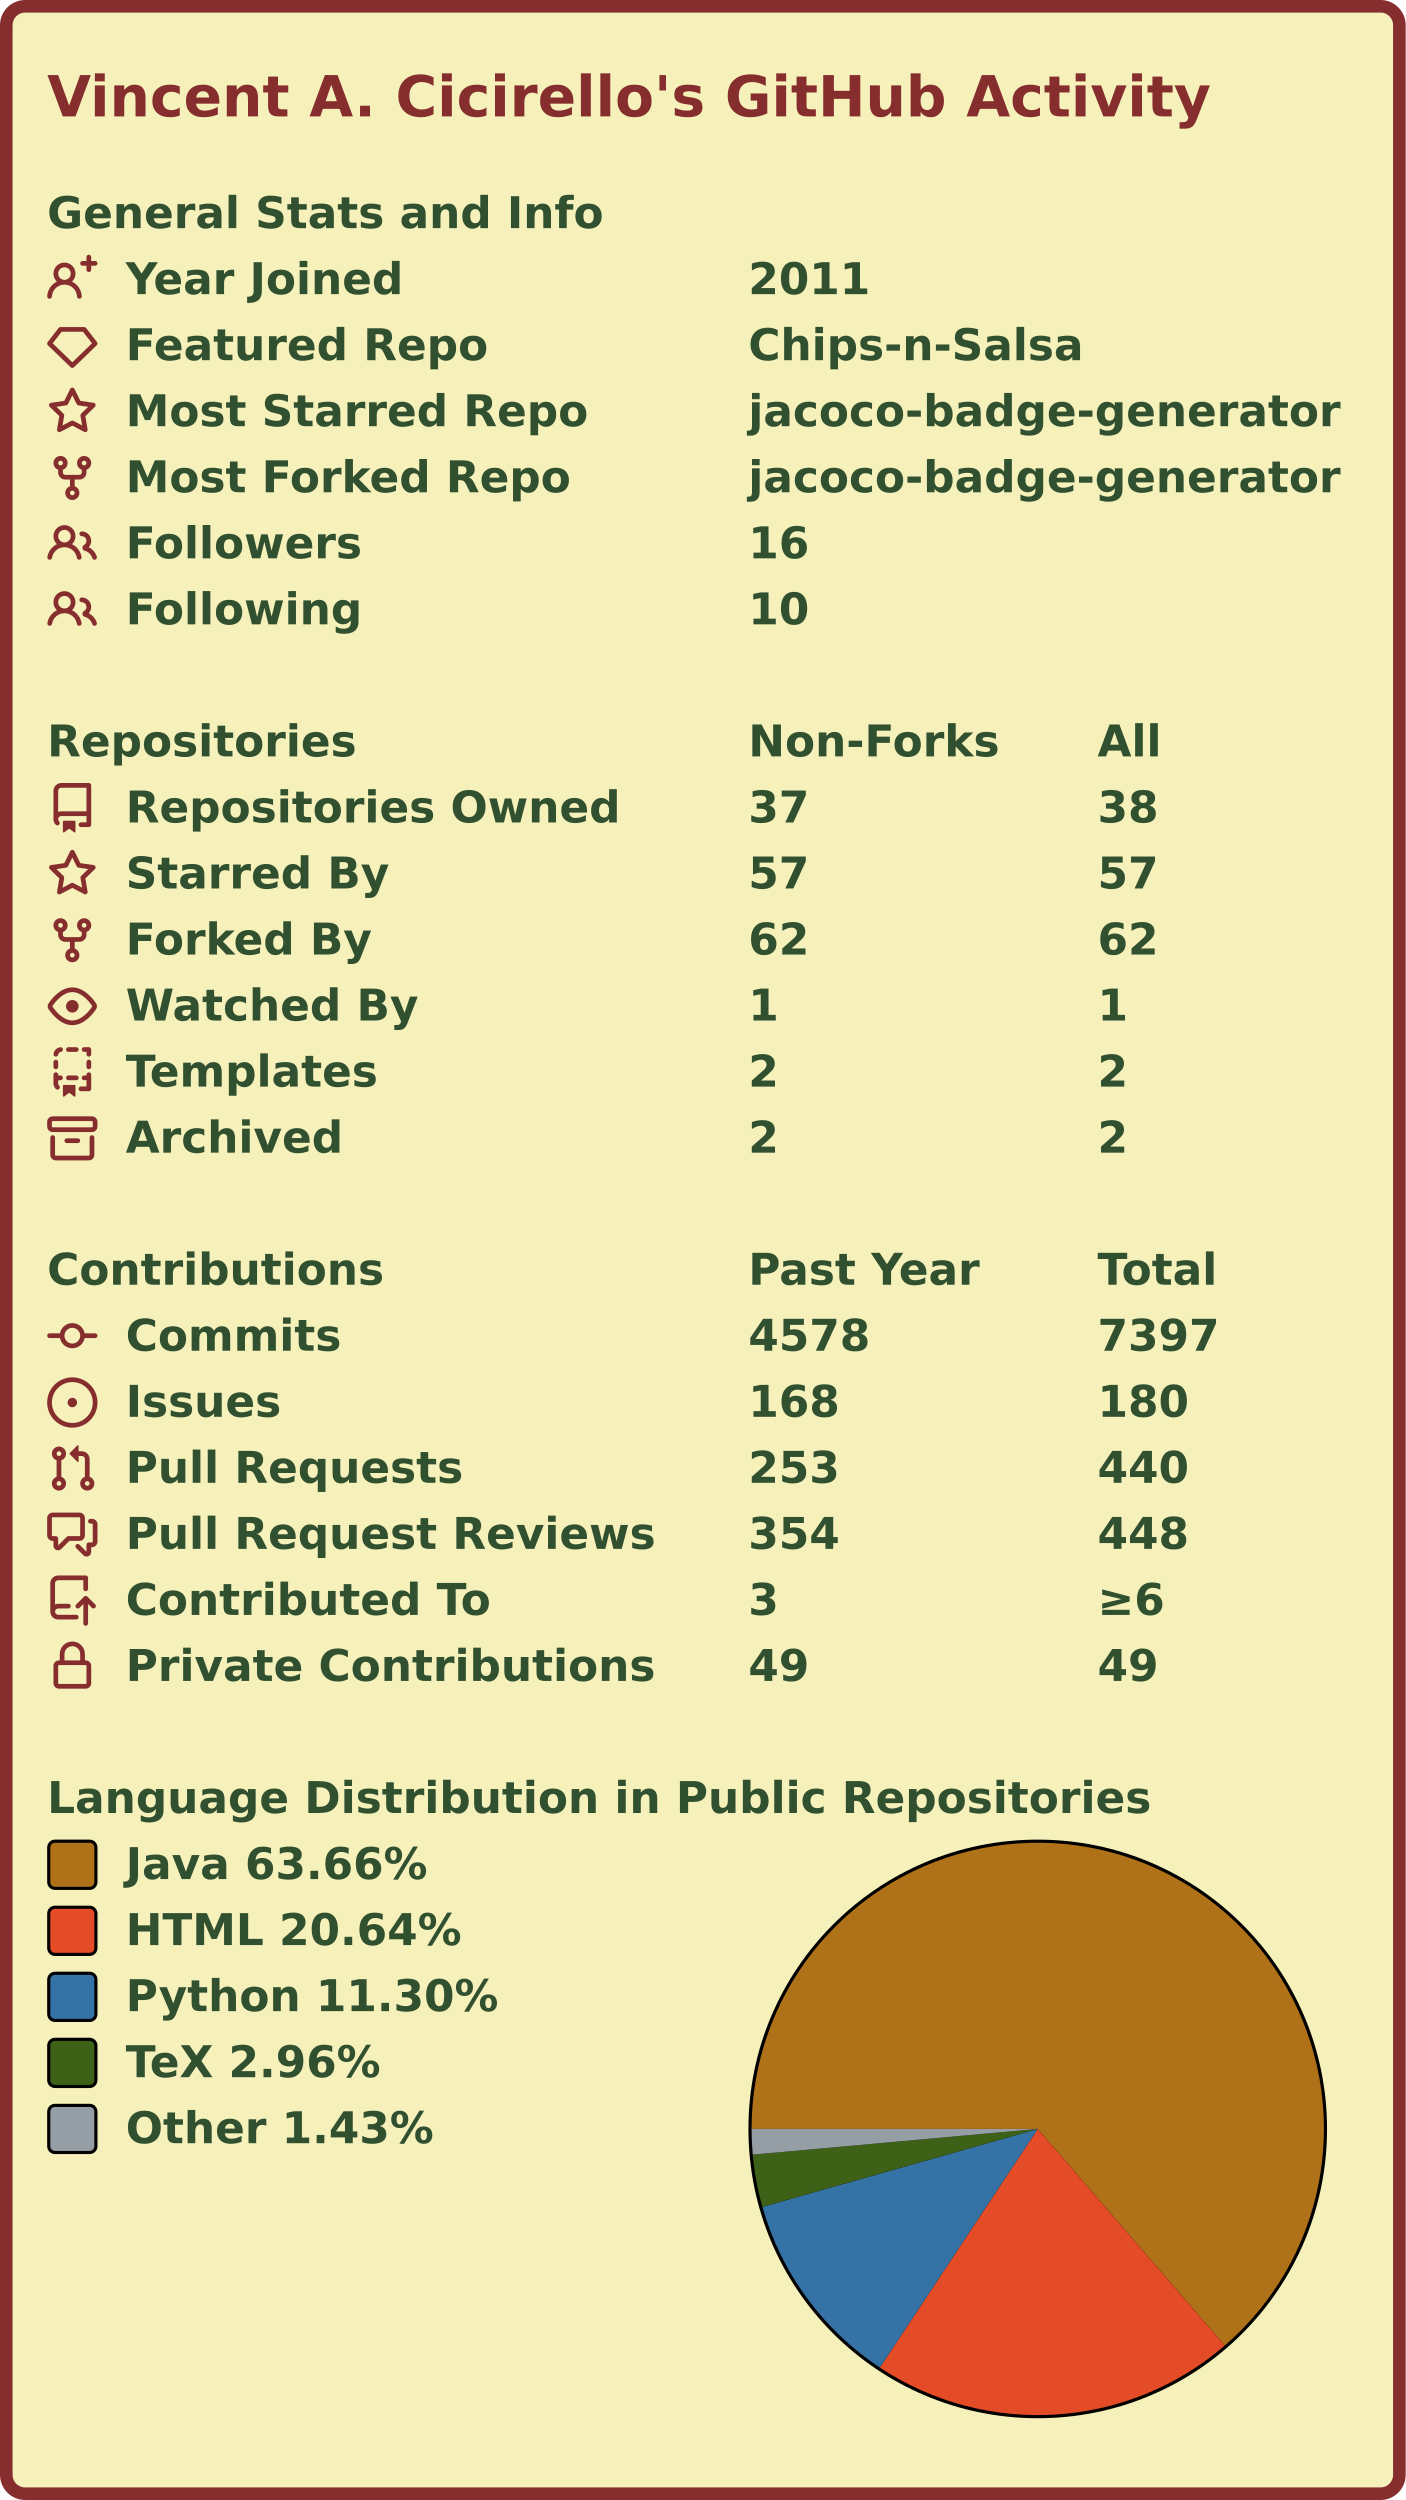
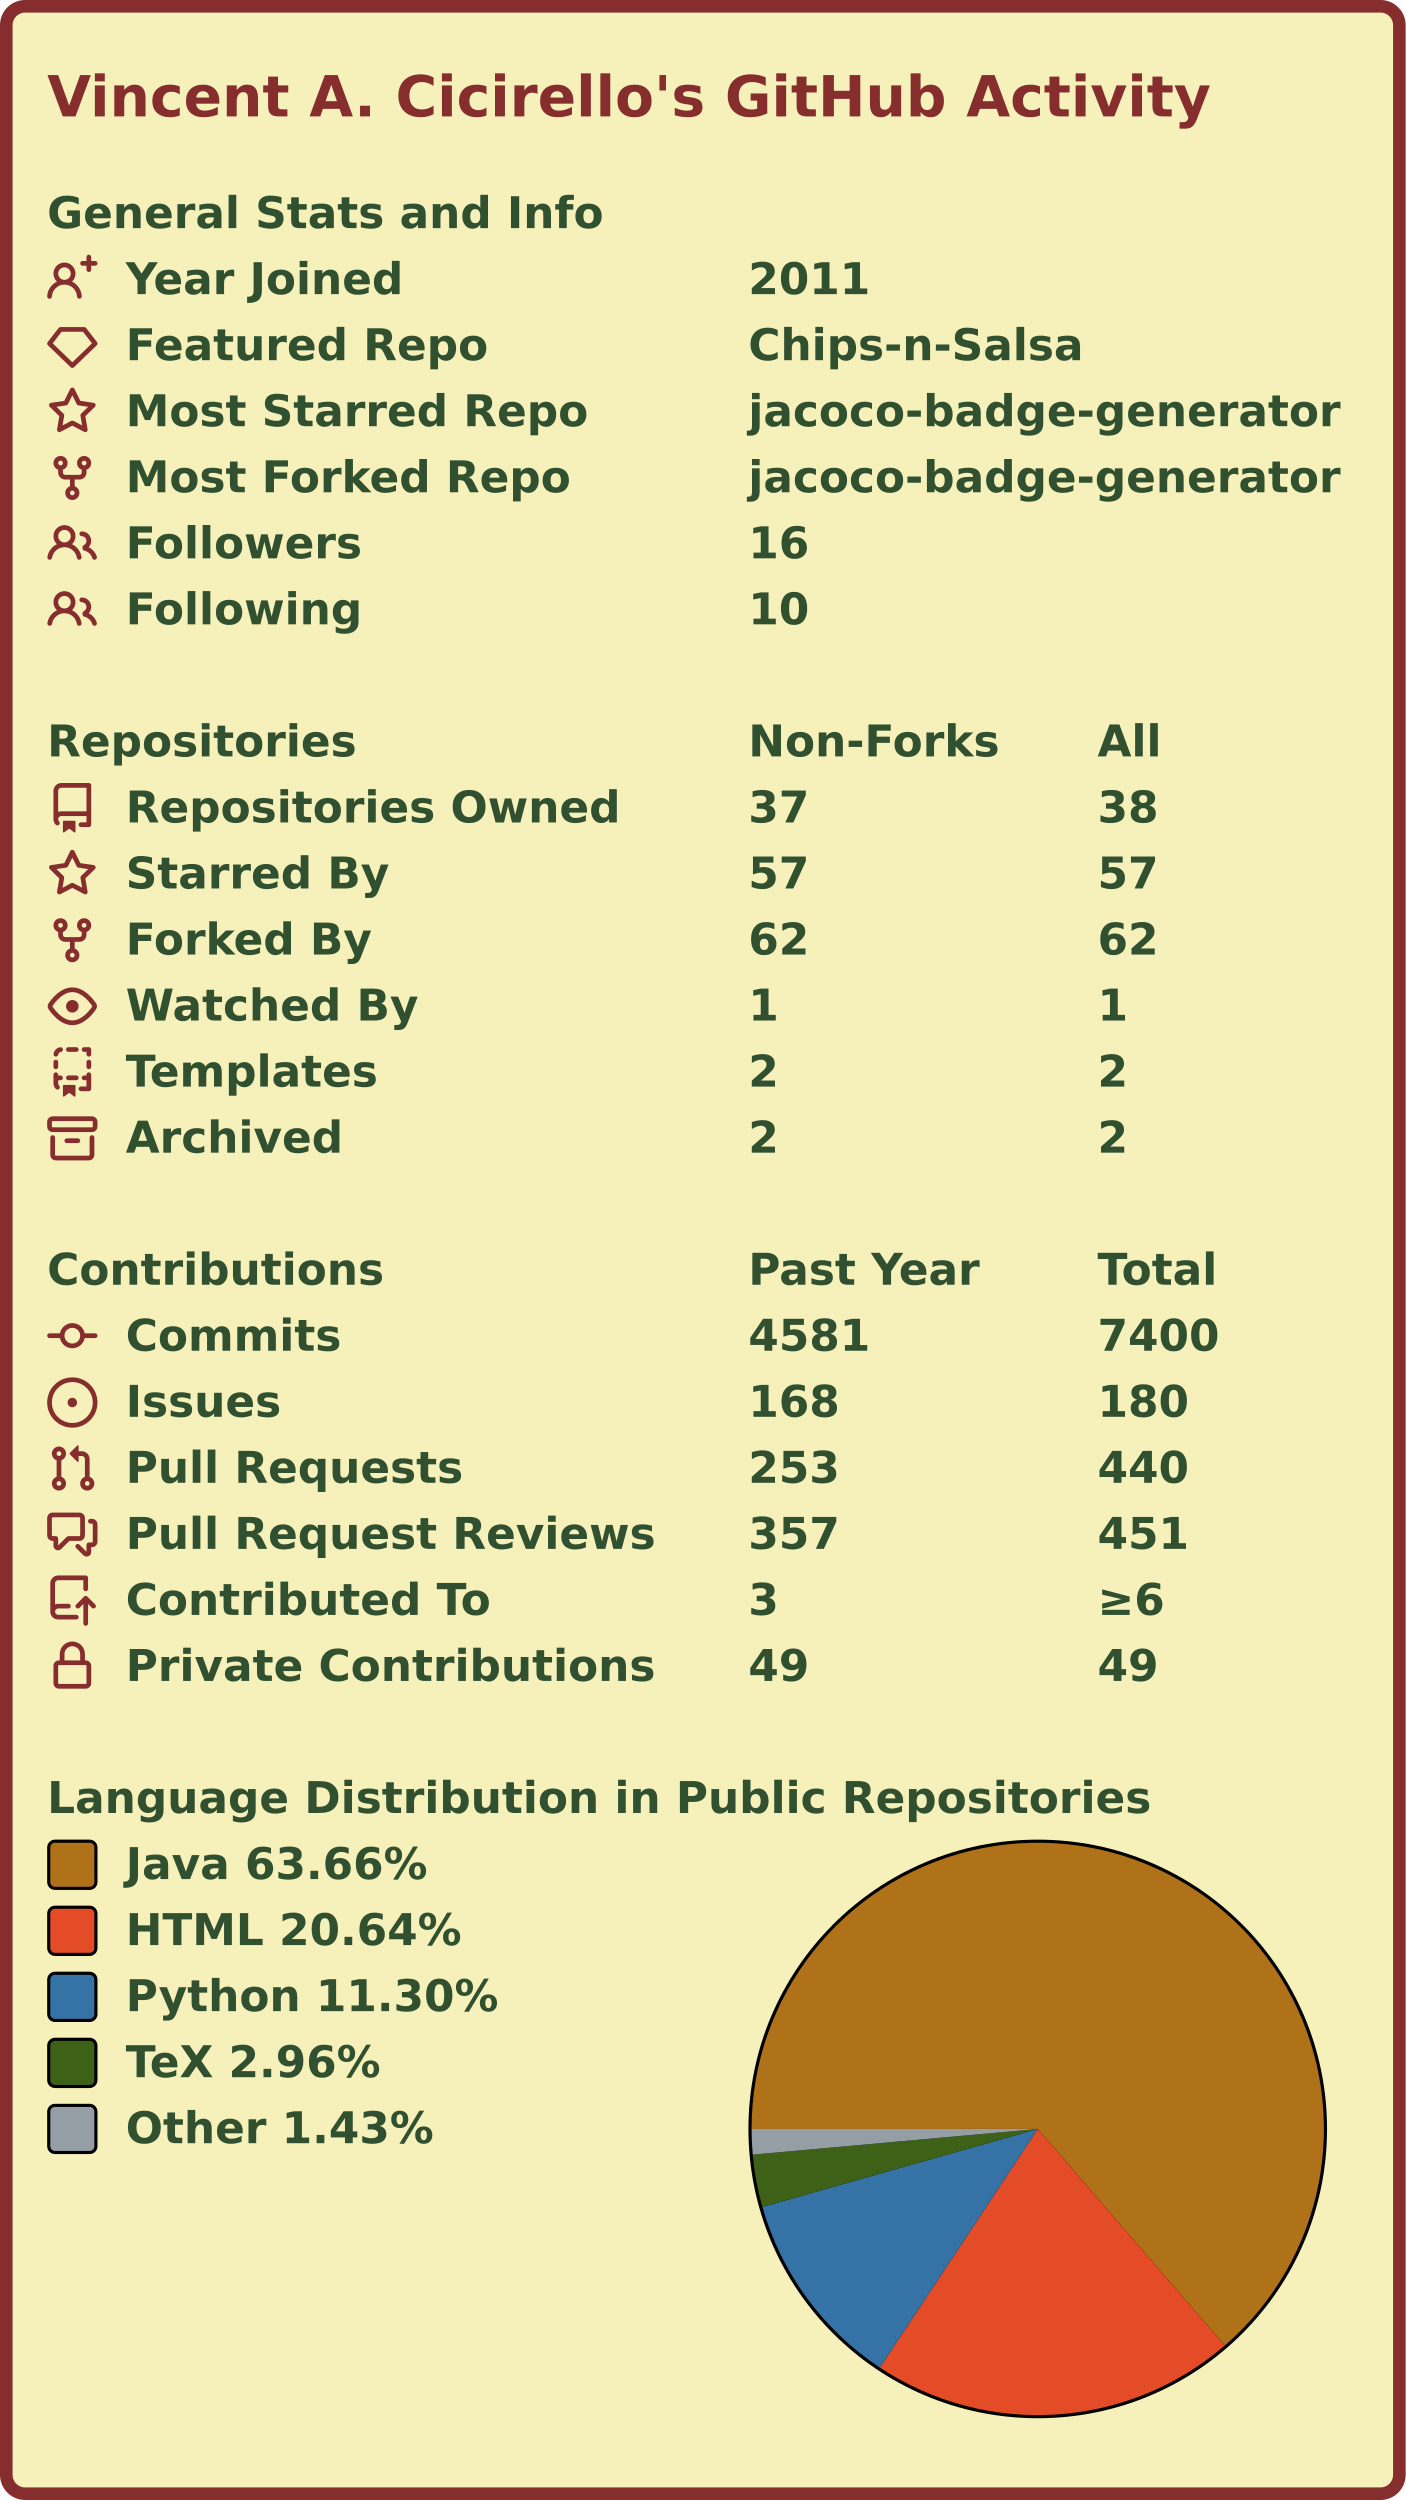
<svg xmlns="http://www.w3.org/2000/svg" width="447" height="795" viewBox="0 0 447 795" lang="en" xml:lang="en">
  <rect x="2" y="2" stroke-width="4" rx="6" width="443" height="791" stroke="#862d2d" fill="#f6f0bb" />
  <g font-weight="600" font-size="110pt" font-family="Verdana,Geneva,DejaVu Sans,sans-serif" text-rendering="geometricPrecision">
    <text x="122" y="301" lengthAdjust="spacingAndGlyphs" textLength="2985" transform="scale(0.123)" fill="#862d2d">Vincent A. Cicirello's GitHub Activity</text>
    <g transform="translate(0, 60)" fill="#305030">
      <g transform="translate(15, 0)">
        <g transform="scale(0.095)">
          <text x="0" y="132" textLength="1851" lengthAdjust="spacingAndGlyphs">General Stats and Info</text>
        </g>
      </g>
      <g transform="translate(15, 21)">
        <path fill="#862d2d" fill-rule="evenodd" d="M13.25 0a.75.75 0 01.75.75V2h1.25a.75.75 0 010 1.5H14v1.25a.75.75 0 01-1.5 0V3.5h-1.25a.75.75 0 010-1.5h1.25V.75a.75.75 0 01.75-.75zM5.5 4a2 2 0 100 4 2 2 0 000-4zm2.4 4.548a3.5 3.5 0 10-4.799 0 5.527 5.527 0 00-3.1 4.66.75.75 0 101.498.085A4.01 4.01 0 015.5 9.5a4.01 4.01 0 014.001 3.793.75.75 0 101.498-.086 5.527 5.527 0 00-3.1-4.659z" />
        <g transform="scale(0.095)">
          <text lengthAdjust="spacingAndGlyphs" textLength="932" x="263" y="132">Year Joined</text>
          <text lengthAdjust="spacingAndGlyphs" textLength="420" x="2347" y="132">2011</text>
        </g>
      </g>
      <g transform="translate(15, 42)">
        <path fill="#862d2d" fill-rule="evenodd" d="M3.637 2.291A.75.75 0 014.23 2h7.54a.75.75 0 01.593.291l3.48 4.5a.75.75 0 01-.072.999l-7.25 7a.75.75 0 01-1.042 0l-7.25-7a.75.75 0 01-.072-.999l3.48-4.5zM4.598 3.5L1.754 7.177 8 13.207l6.246-6.03L11.402 3.5H4.598z" />
        <g transform="scale(0.095)">
          <text lengthAdjust="spacingAndGlyphs" textLength="1215" x="263" y="132">Featured Repo</text>
          <text lengthAdjust="spacingAndGlyphs" textLength="1120" x="2347" y="132">Chips-n-Salsa</text>
        </g>
      </g>
      <g transform="translate(15, 63)">
        <path fill="#862d2d" fill-rule="evenodd" d="M8 .25a.75.75 0 01.673.418l1.882 3.815 4.21.612a.75.75 0 01.416 1.279l-3.046 2.97.719 4.192a.75.75 0 01-1.088.791L8 12.347l-3.766 1.98a.75.75 0 01-1.088-.79l.72-4.194L.818 6.374a.75.75 0 01.416-1.28l4.21-.611L7.327.668A.75.75 0 018 .25zm0 2.445L6.615 5.5a.75.75 0 01-.564.41l-3.097.45 2.24 2.184a.75.75 0 01.216.664l-.528 3.084 2.769-1.456a.75.75 0 01.698 0l2.77 1.456-.53-3.084a.75.75 0 01.216-.664l2.24-2.183-3.096-.45a.75.75 0 01-.564-.41L8 2.694v.001z" />
        <g transform="scale(0.095)">
          <text lengthAdjust="spacingAndGlyphs" textLength="1532" x="263" y="132">Most Starred Repo</text>
          <text lengthAdjust="spacingAndGlyphs" textLength="1986" x="2347" y="132">jacoco-badge-generator</text>
        </g>
      </g>
      <g transform="translate(15, 84)">
        <path fill="#862d2d" fill-rule="evenodd" d="M5 3.25a.75.75 0 11-1.5 0 .75.75 0 011.5 0zm0 2.122a2.25 2.25 0 10-1.5 0v.878A2.25 2.25 0 005.75 8.5h1.5v2.128a2.251 2.251 0 101.5 0V8.5h1.5a2.25 2.25 0 002.25-2.25v-.878a2.25 2.25 0 10-1.5 0v.878a.75.75 0 01-.75.75h-4.5A.75.75 0 015 6.25v-.878zm3.75 7.378a.75.75 0 11-1.5 0 .75.75 0 011.5 0zm3-8.75a.75.75 0 100-1.5.75.75 0 000 1.5z" />
        <g transform="scale(0.095)">
          <text lengthAdjust="spacingAndGlyphs" textLength="1485" x="263" y="132">Most Forked Repo</text>
          <text lengthAdjust="spacingAndGlyphs" textLength="1986" x="2347" y="132">jacoco-badge-generator</text>
        </g>
      </g>
      <g transform="translate(15, 105)">
        <path fill="#862d2d" fill-rule="evenodd" d="M5.5 3.5a2 2 0 100 4 2 2 0 000-4zM2 5.5a3.5 3.5 0 115.898 2.549 5.507 5.507 0 013.034 4.084.75.75 0 11-1.482.235 4.001 4.001 0 00-7.9 0 .75.75 0 01-1.482-.236A5.507 5.507 0 013.102 8.05 3.49 3.49 0 012 5.5zM11 4a.75.75 0 100 1.5 1.5 1.5 0 01.666 2.844.75.75 0 00-.416.672v.352a.75.75 0 00.574.73c1.2.289 2.162 1.2 2.522 2.372a.75.75 0 101.434-.44 5.01 5.01 0 00-2.56-3.012A3 3 0 0011 4z" />
        <g transform="scale(0.095)">
          <text lengthAdjust="spacingAndGlyphs" textLength="778" x="263" y="132">Followers</text>
          <text lengthAdjust="spacingAndGlyphs" textLength="210" x="2347" y="132">16</text>
        </g>
      </g>
      <g transform="translate(15, 126)">
        <path fill="#862d2d" fill-rule="evenodd" d="M5.5 3.5a2 2 0 100 4 2 2 0 000-4zM2 5.5a3.5 3.5 0 115.898 2.549 5.507 5.507 0 013.034 4.084.75.75 0 11-1.482.235 4.001 4.001 0 00-7.9 0 .75.75 0 01-1.482-.236A5.507 5.507 0 013.102 8.05 3.49 3.49 0 012 5.5zM11 4a.75.75 0 100 1.5 1.5 1.5 0 01.666 2.844.75.75 0 00-.416.672v.352a.75.75 0 00.574.73c1.2.289 2.162 1.2 2.522 2.372a.75.75 0 101.434-.44 5.01 5.01 0 00-2.56-3.012A3 3 0 0011 4z" />
        <g transform="scale(0.095)">
          <text lengthAdjust="spacingAndGlyphs" textLength="780" x="263" y="132">Following</text>
          <text lengthAdjust="spacingAndGlyphs" textLength="210" x="2347" y="132">10</text>
        </g>
      </g>
    </g>
    <g transform="translate(0, 228)" fill="#305030">
      <g transform="translate(15, 0)">
        <g transform="scale(0.095)">
          <text x="0" y="132" textLength="1020" lengthAdjust="spacingAndGlyphs">Repositories</text>
          <text x="2347" y="132" textLength="832" lengthAdjust="spacingAndGlyphs">Non-Forks</text>
          <text x="3516" y="132" textLength="206" lengthAdjust="spacingAndGlyphs">All</text>
        </g>
      </g>
      <g transform="translate(15, 21)">
        <path fill="#862d2d" fill-rule="evenodd" d="M2 2.5A2.5 2.5 0 014.5 0h8.75a.75.75 0 01.75.75v12.5a.75.75 0 01-.75.75h-2.5a.75.75 0 110-1.5h1.75v-2h-8a1 1 0 00-.714 1.7.75.75 0 01-1.072 1.05A2.495 2.495 0 012 11.5v-9zm10.5-1V9h-8c-.356 0-.694.074-1 .208V2.5a1 1 0 011-1h8zM5 12.25v3.25a.25.25 0 00.4.2l1.45-1.087a.25.25 0 01.3 0L8.6 15.7a.25.25 0 00.4-.2v-3.25a.25.25 0 00-.25-.25h-3.5a.25.25 0 00-.25.25z" />
        <g transform="scale(0.095)">
          <text lengthAdjust="spacingAndGlyphs" textLength="1650" x="263" y="132">Repositories Owned</text>
          <text lengthAdjust="spacingAndGlyphs" textLength="210" x="2347" y="132">37</text>
          <text lengthAdjust="spacingAndGlyphs" textLength="210" x="3516" y="132">38</text>
        </g>
      </g>
      <g transform="translate(15, 42)">
        <path fill="#862d2d" fill-rule="evenodd" d="M8 .25a.75.75 0 01.673.418l1.882 3.815 4.21.612a.75.75 0 01.416 1.279l-3.046 2.97.719 4.192a.75.75 0 01-1.088.791L8 12.347l-3.766 1.98a.75.75 0 01-1.088-.79l.72-4.194L.818 6.374a.75.75 0 01.416-1.28l4.21-.611L7.327.668A.75.75 0 018 .25zm0 2.445L6.615 5.5a.75.75 0 01-.564.41l-3.097.45 2.24 2.184a.75.75 0 01.216.664l-.528 3.084 2.769-1.456a.75.75 0 01.698 0l2.77 1.456-.53-3.084a.75.75 0 01.216-.664l2.24-2.183-3.096-.45a.75.75 0 01-.564-.41L8 2.694v.001z" />
        <g transform="scale(0.095)">
          <text lengthAdjust="spacingAndGlyphs" textLength="874" x="263" y="132">Starred By</text>
          <text lengthAdjust="spacingAndGlyphs" textLength="210" x="2347" y="132">57</text>
          <text lengthAdjust="spacingAndGlyphs" textLength="210" x="3516" y="132">57</text>
        </g>
      </g>
      <g transform="translate(15, 63)">
        <path fill="#862d2d" fill-rule="evenodd" d="M5 3.25a.75.75 0 11-1.5 0 .75.75 0 011.5 0zm0 2.122a2.25 2.25 0 10-1.5 0v.878A2.25 2.25 0 005.75 8.5h1.5v2.128a2.251 2.251 0 101.5 0V8.5h1.5a2.25 2.25 0 002.25-2.25v-.878a2.25 2.25 0 10-1.5 0v.878a.75.75 0 01-.75.75h-4.5A.75.75 0 015 6.25v-.878zm3.75 7.378a.75.75 0 11-1.5 0 .75.75 0 011.5 0zm3-8.75a.75.75 0 100-1.5.75.75 0 000 1.5z" />
        <g transform="scale(0.095)">
          <text lengthAdjust="spacingAndGlyphs" textLength="828" x="263" y="132">Forked By</text>
          <text lengthAdjust="spacingAndGlyphs" textLength="210" x="2347" y="132">62</text>
          <text lengthAdjust="spacingAndGlyphs" textLength="210" x="3516" y="132">62</text>
        </g>
      </g>
      <g transform="translate(15, 84)">
        <path fill="#862d2d" fill-rule="evenodd" d="M1.679 7.932c.412-.621 1.242-1.75 2.366-2.717C5.175 4.242 6.527 3.5 8 3.5c1.473 0 2.824.742 3.955 1.715 1.124.967 1.954 2.096 2.366 2.717a.119.119 0 010 .136c-.412.621-1.242 1.75-2.366 2.717C10.825 11.758 9.473 12.5 8 12.5c-1.473 0-2.824-.742-3.955-1.715C2.92 9.818 2.09 8.69 1.679 8.068a.119.119 0 010-.136zM8 2c-1.981 0-3.67.992-4.933 2.078C1.797 5.169.88 6.423.43 7.1a1.619 1.619 0 000 1.798c.45.678 1.367 1.932 2.637 3.024C4.329 13.008 6.019 14 8 14c1.981 0 3.67-.992 4.933-2.078 1.27-1.091 2.187-2.345 2.637-3.023a1.619 1.619 0 000-1.798c-.45-.678-1.367-1.932-2.637-3.023C11.671 2.992 9.981 2 8 2zm0 8a2 2 0 100-4 2 2 0 000 4z" />
        <g transform="scale(0.095)">
          <text lengthAdjust="spacingAndGlyphs" textLength="993" x="263" y="132">Watched By</text>
          <text lengthAdjust="spacingAndGlyphs" textLength="105" x="2347" y="132">1</text>
          <text lengthAdjust="spacingAndGlyphs" textLength="105" x="3516" y="132">1</text>
        </g>
      </g>
      <g transform="translate(15, 105)">
        <path fill="#862d2d" fill-rule="evenodd" d="M6 .75A.75.75 0 016.75 0h2.5a.75.75 0 010 1.5h-2.5A.75.75 0 016 .75zm5 0a.75.75 0 01.75-.75h1.5a.75.75 0 01.75.75v1.5a.75.75 0 01-1.5 0V1.5h-.75A.75.75 0 0111 .75zM4.992.662a.75.75 0 01-.636.848c-.436.063-.783.41-.846.846a.75.75 0 01-1.485-.212A2.501 2.501 0 014.144.025a.75.75 0 01.848.637zM2.75 4a.75.75 0 01.75.75v1.5a.75.75 0 01-1.5 0v-1.5A.75.75 0 012.75 4zm10.5 0a.75.75 0 01.75.75v1.5a.75.75 0 01-1.5 0v-1.5a.75.75 0 01.75-.75zM2.75 8a.75.75 0 01.75.75v.268A1.72 1.72 0 013.75 9h.5a.75.75 0 010 1.5h-.5a.25.25 0 00-.25.25v.75c0 .28.114.532.3.714a.75.75 0 01-1.05 1.072A2.495 2.495 0 012 11.5V8.75A.75.75 0 012.75 8zm10.5 0a.75.75 0 01.75.75v4.5a.75.75 0 01-.75.75h-2.5a.75.75 0 010-1.5h1.75v-2h-.75a.75.75 0 010-1.5h.75v-.25a.75.75 0 01.75-.75zM6 9.75A.75.75 0 016.75 9h2.5a.75.75 0 010 1.5h-2.5A.75.75 0 016 9.75zm-1 2.5v3.25a.25.25 0 00.4.2l1.45-1.087a.25.25 0 01.3 0L8.6 15.7a.25.25 0 00.4-.2v-3.25a.25.25 0 00-.25-.25h-3.5a.25.25 0 00-.25.25z" />
        <g transform="scale(0.095)">
          <text lengthAdjust="spacingAndGlyphs" textLength="868" x="263" y="132">Templates</text>
          <text lengthAdjust="spacingAndGlyphs" textLength="105" x="2347" y="132">2</text>
          <text lengthAdjust="spacingAndGlyphs" textLength="105" x="3516" y="132">2</text>
        </g>
      </g>
      <g transform="translate(15, 126)">
        <path fill="#862d2d" fill-rule="evenodd" d="M1.75 2.5a.25.25 0 00-.25.25v1.5c0 .138.112.25.25.25h12.5a.25.25 0 00.25-.25v-1.5a.25.25 0 00-.25-.25H1.75zM0 2.75C0 1.784.784 1 1.75 1h12.5c.966 0 1.75.784 1.75 1.75v1.5A1.75 1.75 0 0114.25 6H1.75A1.75 1.75 0 010 4.25v-1.5zM1.75 7a.75.75 0 01.75.75v5.5c0 .138.112.25.25.25h10.5a.25.25 0 00.25-.25v-5.5a.75.75 0 111.5 0v5.5A1.75 1.75 0 0113.25 15H2.75A1.75 1.75 0 011 13.25v-5.5A.75.75 0 011.75 7zm4.5 1a.75.75 0 000 1.5h3.5a.75.75 0 100-1.5h-3.5z" />
        <g transform="scale(0.095)">
          <text lengthAdjust="spacingAndGlyphs" textLength="726" x="263" y="132">Archived</text>
          <text lengthAdjust="spacingAndGlyphs" textLength="105" x="2347" y="132">2</text>
          <text lengthAdjust="spacingAndGlyphs" textLength="105" x="3516" y="132">2</text>
        </g>
      </g>
    </g>
    <g transform="translate(0, 396)" fill="#305030">
      <g transform="translate(15, 0)">
        <g transform="scale(0.095)">
          <text x="0" y="132" textLength="1112" lengthAdjust="spacingAndGlyphs">Contributions</text>
          <text x="2347" y="132" textLength="774" lengthAdjust="spacingAndGlyphs">Past Year</text>
          <text x="3516" y="132" textLength="414" lengthAdjust="spacingAndGlyphs">Total</text>
        </g>
      </g>
      <g transform="translate(15, 21)">
        <path fill="#862d2d" fill-rule="evenodd" d="M10.5 7.75a2.5 2.5 0 11-5 0 2.5 2.5 0 015 0zm1.43.75a4.002 4.002 0 01-7.86 0H.75a.75.75 0 110-1.5h3.32a4.001 4.001 0 017.86 0h3.32a.75.75 0 110 1.5h-3.32z" />
        <g transform="scale(0.095)">
          <text lengthAdjust="spacingAndGlyphs" textLength="734" x="263" y="132">Commits</text>
-           <text lengthAdjust="spacingAndGlyphs" textLength="420" x="2347" y="132">4578</text>
-           <text lengthAdjust="spacingAndGlyphs" textLength="420" x="3516" y="132">7397</text>
+           <text lengthAdjust="spacingAndGlyphs" textLength="420" x="2347" y="132">4581</text>
+           <text lengthAdjust="spacingAndGlyphs" textLength="420" x="3516" y="132">7400</text>
        </g>
      </g>
      <g transform="translate(15, 42)">
        <path fill="#862d2d" d="M8 9.5a1.5 1.5 0 100-3 1.5 1.5 0 000 3z" />
        <path fill="#862d2d" fill-rule="evenodd" d="M8 0a8 8 0 100 16A8 8 0 008 0zM1.5 8a6.5 6.5 0 1113 0 6.5 6.5 0 01-13 0z" />
        <g transform="scale(0.095)">
          <text lengthAdjust="spacingAndGlyphs" textLength="512" x="263" y="132">Issues</text>
          <text lengthAdjust="spacingAndGlyphs" textLength="315" x="2347" y="132">168</text>
          <text lengthAdjust="spacingAndGlyphs" textLength="315" x="3516" y="132">180</text>
        </g>
      </g>
      <g transform="translate(15, 63)">
        <path fill="#862d2d" fill-rule="evenodd" d="M7.177 3.073L9.573.677A.25.25 0 0110 .854v4.792a.25.25 0 01-.427.177L7.177 3.427a.25.25 0 010-.354zM3.75 2.5a.75.75 0 100 1.5.75.75 0 000-1.5zm-2.25.75a2.25 2.25 0 113 2.122v5.256a2.251 2.251 0 11-1.5 0V5.372A2.25 2.25 0 011.5 3.25zM11 2.5h-1V4h1a1 1 0 011 1v5.628a2.251 2.251 0 101.5 0V5A2.5 2.5 0 0011 2.5zm1 10.25a.75.75 0 111.5 0 .75.75 0 01-1.5 0zM3.75 12a.75.75 0 100 1.5.75.75 0 000-1.5z" />
        <g transform="scale(0.095)">
          <text lengthAdjust="spacingAndGlyphs" textLength="1113" x="263" y="132">Pull Requests</text>
          <text lengthAdjust="spacingAndGlyphs" textLength="315" x="2347" y="132">253</text>
          <text lengthAdjust="spacingAndGlyphs" textLength="315" x="3516" y="132">440</text>
        </g>
      </g>
      <g transform="translate(15, 84)">
        <path fill="#862d2d" fill-rule="evenodd" d="M1.5 2.75a.25.25 0 01.25-.25h8.5a.25.25 0 01.25.25v5.5a.25.25 0 01-.25.25h-3.5a.75.75 0 00-.53.22L3.5 11.44V9.25a.75.75 0 00-.75-.75h-1a.25.25 0 01-.25-.25v-5.5zM1.75 1A1.75 1.75 0 000 2.75v5.5C0 9.216.784 10 1.75 10H2v1.543a1.457 1.457 0 002.487 1.03L7.061 10h3.189A1.75 1.75 0 0012 8.25v-5.5A1.75 1.75 0 0010.25 1h-8.5zM14.5 4.75a.25.25 0 00-.25-.25h-.5a.75.75 0 110-1.5h.5c.966 0 1.75.784 1.75 1.75v5.5A1.75 1.75 0 0114.25 12H14v1.543a1.457 1.457 0 01-2.487 1.03L9.22 12.28a.75.75 0 111.06-1.06l2.22 2.22v-2.19a.75.75 0 01.75-.75h1a.25.25 0 00.25-.25v-5.5z" />
        <g transform="scale(0.095)">
          <text lengthAdjust="spacingAndGlyphs" textLength="1762" x="263" y="132">Pull Request Reviews</text>
-           <text lengthAdjust="spacingAndGlyphs" textLength="315" x="2347" y="132">354</text>
-           <text lengthAdjust="spacingAndGlyphs" textLength="315" x="3516" y="132">448</text>
+           <text lengthAdjust="spacingAndGlyphs" textLength="315" x="2347" y="132">357</text>
+           <text lengthAdjust="spacingAndGlyphs" textLength="315" x="3516" y="132">451</text>
        </g>
      </g>
      <g transform="translate(15, 105)">
        <path fill="#862d2d" fill-rule="evenodd" d="M1 2.5A2.5 2.5 0 013.5 0h8.75a.75.75 0 01.75.75v3.5a.75.75 0 01-1.5 0V1.5h-8a1 1 0 00-1 1v6.708A2.492 2.492 0 013.5 9h3.25a.75.75 0 010 1.5H3.5a1 1 0 100 2h5.75a.75.75 0 010 1.5H3.5A2.5 2.5 0 011 11.5v-9zm13.23 7.79a.75.75 0 001.06-1.06l-2.505-2.505a.75.75 0 00-1.06 0L9.22 9.229a.75.75 0 001.06 1.061l1.225-1.224v6.184a.75.75 0 001.5 0V9.066l1.224 1.224z" />
        <g transform="scale(0.095)">
          <text lengthAdjust="spacingAndGlyphs" textLength="1234" x="263" y="132">Contributed To</text>
          <text lengthAdjust="spacingAndGlyphs" textLength="105" x="2347" y="132">3</text>
          <text lengthAdjust="spacingAndGlyphs" textLength="243" x="3516" y="132">≥6</text>
        </g>
      </g>
      <g transform="translate(15, 126)">
        <path fill="#862d2d" fill-rule="evenodd" d="M4 4v2h-.25A1.75 1.75 0 002 7.75v5.5c0 .966.784 1.75 1.75 1.75h8.5A1.75 1.75 0 0014 13.25v-5.5A1.75 1.75 0 0012.25 6H12V4a4 4 0 10-8 0zm6.5 2V4a2.5 2.5 0 00-5 0v2h5zM12 7.5h.25a.25.25 0 01.25.25v5.5a.25.25 0 01-.25.25h-8.5a.25.25 0 01-.25-.25v-5.5a.25.25 0 01.25-.25H12z" />
        <g transform="scale(0.095)">
          <text lengthAdjust="spacingAndGlyphs" textLength="1742" x="263" y="132">Private Contributions</text>
          <text lengthAdjust="spacingAndGlyphs" textLength="210" x="2347" y="132">49</text>
          <text lengthAdjust="spacingAndGlyphs" textLength="210" x="3516" y="132">49</text>
        </g>
      </g>
    </g>
    <g transform="translate(0, 564)" fill="#305030">
      <g transform="translate(15, 0)">
        <g transform="scale(0.095)">
          <text x="0" y="132" textLength="3652" lengthAdjust="spacingAndGlyphs">Language Distribution in Public Repositories</text>
        </g>
      </g>
      <g transform="translate(238, 21)">
        <circle cx="92" cy="92" r="92" fill="#000000" />
      </g>
      <g transform="translate(239, 22)">
        <g>
          <path fill-rule="evenodd" fill="#b07219" d="M 0.0,91 A 91 91 0 1 1 150.474 159.876 L 91,91 Z" />
          <path fill-rule="evenodd" fill="#e34c26" d="M 150.474,159.876 A 91 91 0 0 1 40.774 166.883 L 91,91 Z" />
          <path fill-rule="evenodd" fill="#3572A5" d="M 40.774,166.883 A 91 91 0 0 1 3.44 115.784 L 91,91 Z" />
          <path fill-rule="evenodd" fill="#3D6117" d="M 3.44,115.784 A 91 91 0 0 1 0.367 99.167 L 91,91 Z" />
          <path fill-rule="evenodd" fill="#959da5" d="M 0.367,99.167 A 91 91 0 0 1 0.0 91 L 91,91 Z" />
          <animateTransform attributeName="transform" attributeType="XML" type="rotate" from="0 91 91" to="360 91 91" dur="10s" repeatCount="indefinite" />
        </g>
      </g>
      <g transform="translate(15, 21)">
        <rect x="0.5" y="0.5" rx="2" width="15" height="15" fill="#b07219" stroke-width="1" stroke="#000000" />
        <text transform="scale(0.095)" x="263" y="132" textLength="1038" lengthAdjust="spacingAndGlyphs">Java 63.66%</text>
      </g>
      <g transform="translate(15, 42)">
        <rect x="0.5" y="0.5" rx="2" width="15" height="15" fill="#e34c26" stroke-width="1" stroke="#000000" />
        <text transform="scale(0.095)" x="263" y="132" textLength="1142" lengthAdjust="spacingAndGlyphs">HTML 20.64%</text>
      </g>
      <g transform="translate(15, 63)">
        <rect x="0.5" y="0.5" rx="2" width="15" height="15" fill="#3572A5" stroke-width="1" stroke="#000000" />
        <text transform="scale(0.095)" x="263" y="132" textLength="1254" lengthAdjust="spacingAndGlyphs">Python 11.30%</text>
      </g>
      <g transform="translate(15, 84)">
        <rect x="0.5" y="0.5" rx="2" width="15" height="15" fill="#3D6117" stroke-width="1" stroke="#000000" />
        <text transform="scale(0.095)" x="263" y="132" textLength="894" lengthAdjust="spacingAndGlyphs">TeX 2.96%</text>
      </g>
      <g transform="translate(15, 105)">
        <rect x="0.5" y="0.5" rx="2" width="15" height="15" fill="#959da5" stroke-width="1" stroke="#000000" />
        <text transform="scale(0.095)" x="263" y="132" textLength="1047" lengthAdjust="spacingAndGlyphs">Other 1.43%</text>
      </g>
    </g>
  </g>
</svg>
